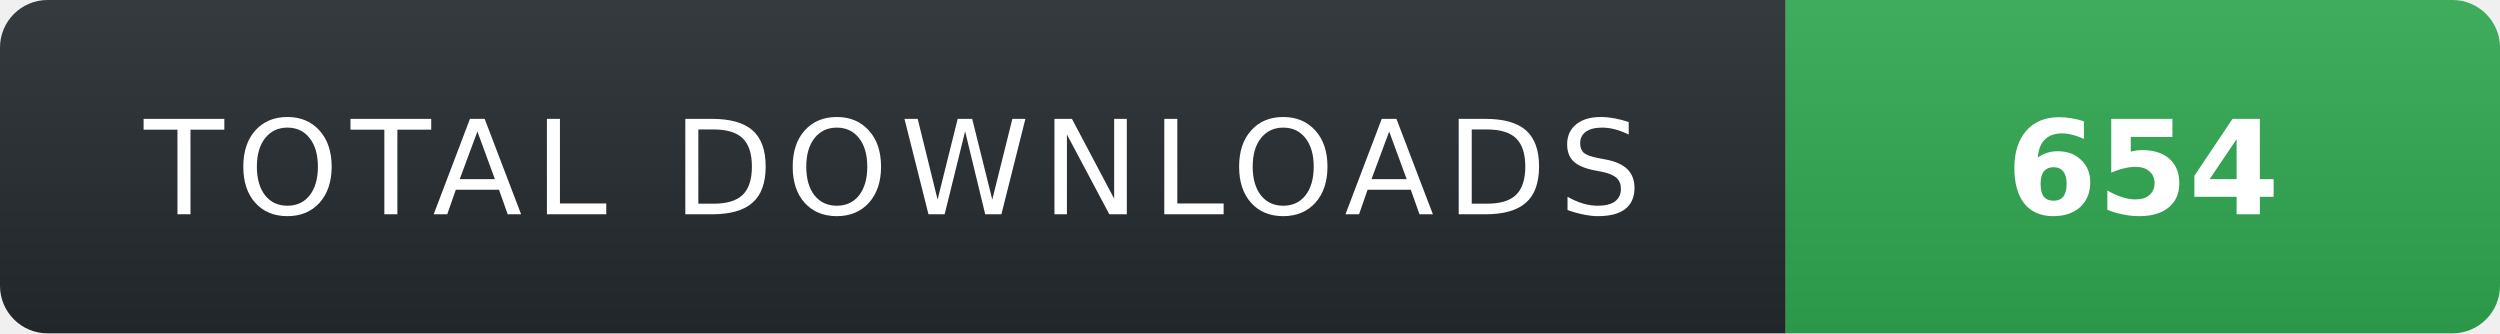
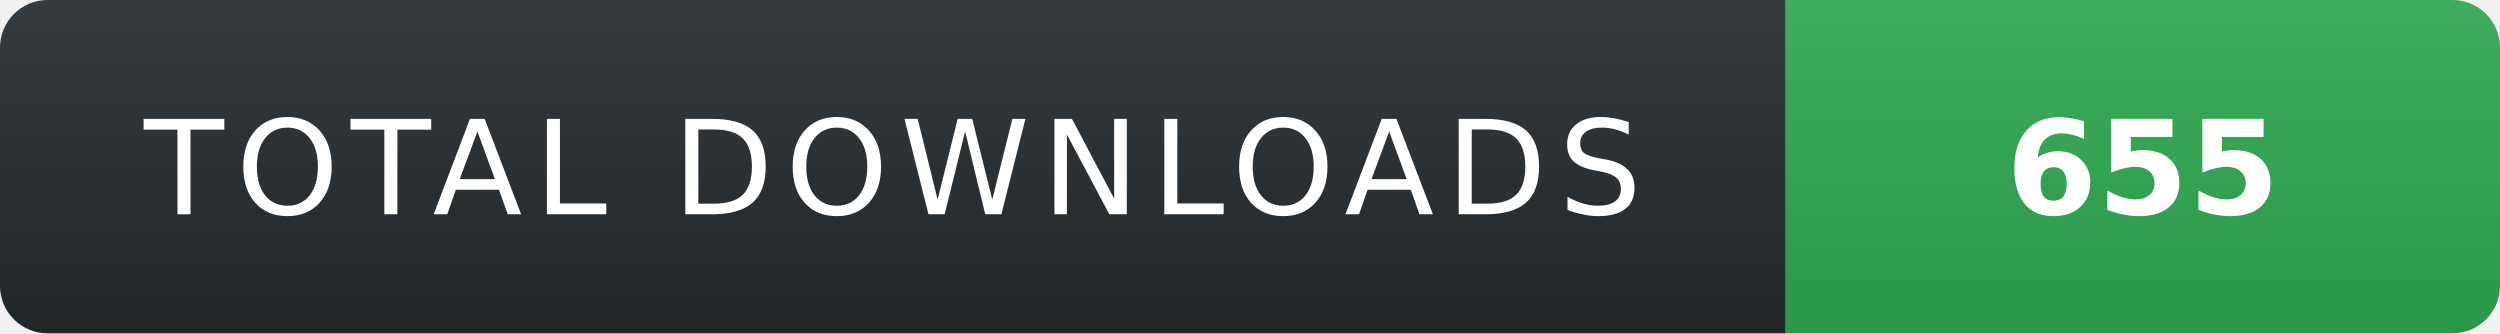
- <svg xmlns="http://www.w3.org/2000/svg" width="210" height="28" role="img" aria-label="TOTAL DOWNLOADS: 654">
+ <svg xmlns="http://www.w3.org/2000/svg" width="210" height="28" role="img" aria-label="TOTAL DOWNLOADS: 655">
  <linearGradient id="s" x2="0" y2="100%">
    <stop offset="0" stop-color="#fff" stop-opacity=".08" />
    <stop offset="1" stop-color="#000" stop-opacity=".08" />
  </linearGradient>
  <clipPath id="r">
    <rect width="210" height="28" rx="4" fill="#fff" />
  </clipPath>
  <g clip-path="url(#r)">
    <rect width="150" height="28" fill="#24292f" />
    <rect x="150" width="60" height="28" fill="#2ea44f" />
    <rect width="210" height="28" fill="url(#s)" />
  </g>
  <g fill="#fff" text-anchor="middle" font-family="Verdana,Geneva,DejaVu Sans,sans-serif" text-rendering="geometricPrecision" font-size="11">
    <text x="75" y="18" fill="#fff" letter-spacing="1">TOTAL DOWNLOADS</text>
-     <text x="180" y="18" fill="#fff" font-weight="700">654</text>
+     <text x="180" y="18" fill="#fff" font-weight="700">655</text>
  </g>
</svg>
